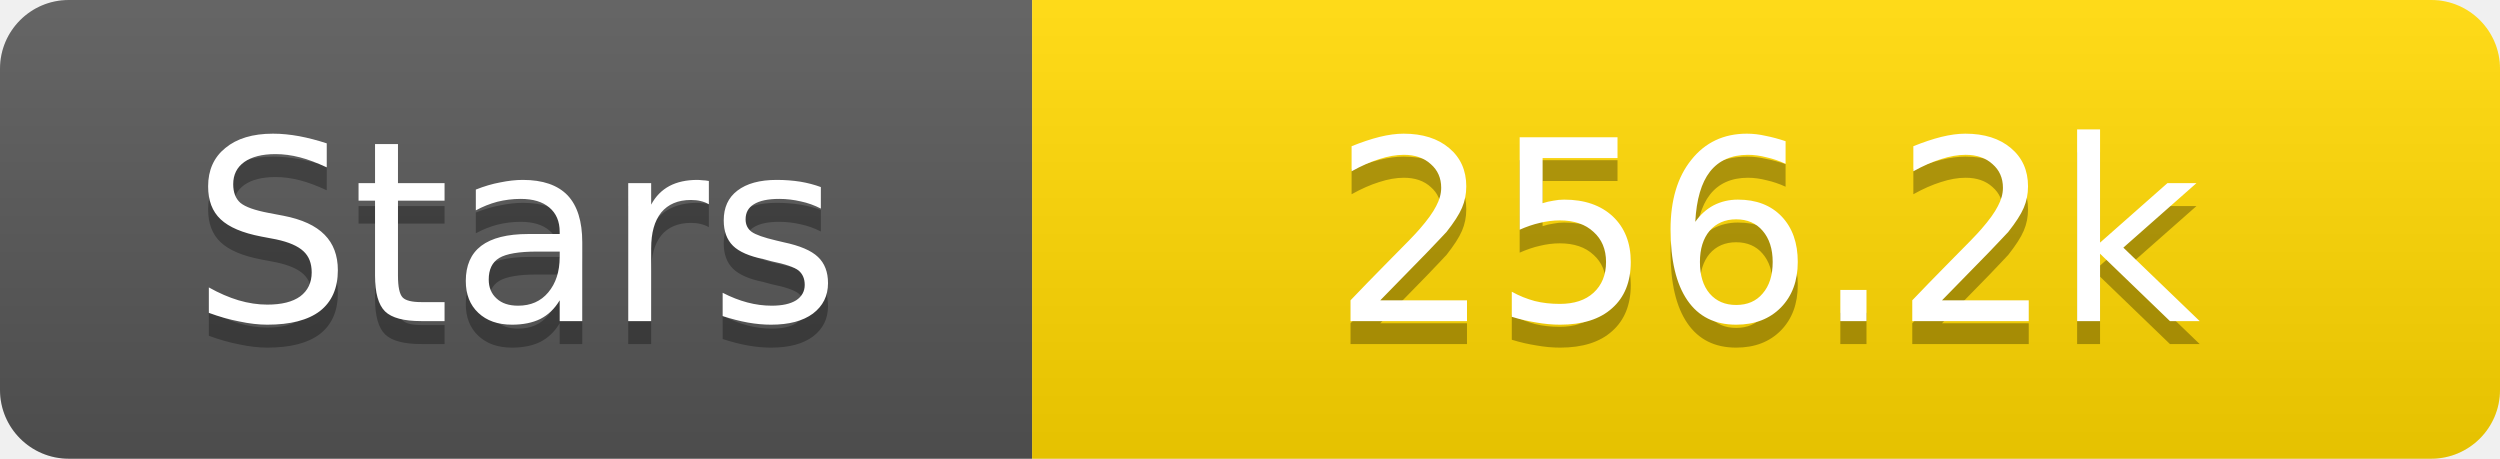
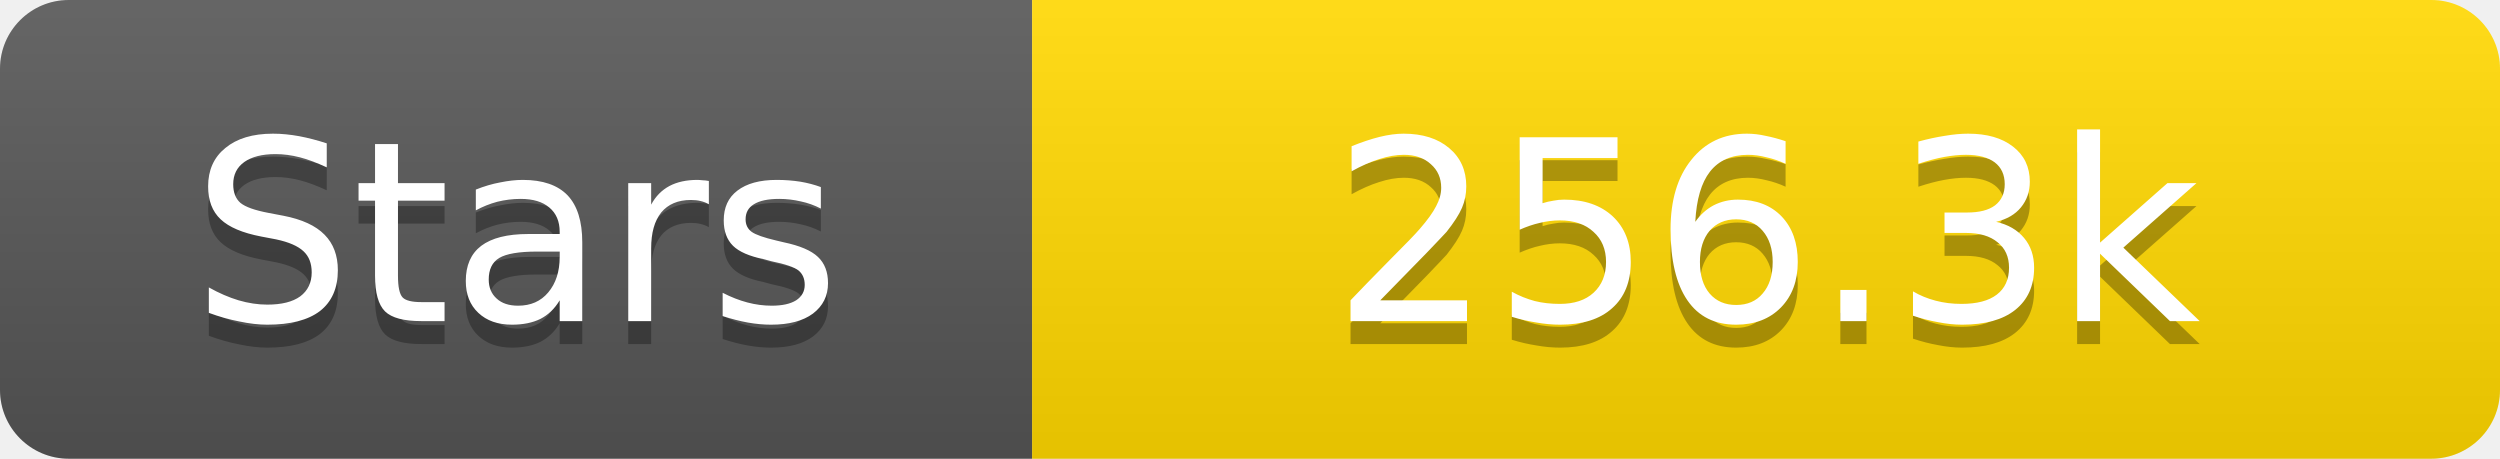
<svg xmlns="http://www.w3.org/2000/svg" width="109" height="20">
  <linearGradient id="s" x2="0" y2="100%">
    <stop offset="0" stop-color="#fff" stop-opacity=".1" />
    <stop offset="1" stop-opacity=".1" />
  </linearGradient>
  <clipPath id="r">
    <rect width="109" height="20" rx="3" fill="#fff" />
  </clipPath>
  <g clip-path="url(#r)">
    <rect width="45" height="20" fill="#555" />
    <rect x="45" width="64" height="20" fill="#ffd700" />
    <rect width="109" height="20" fill="url(#s)" />
  </g>
  <g fill="#fff" text-anchor="middle" font-family="Verdana,Geneva,DejaVu Sans,sans-serif" text-rendering="geometricPrecision" font-size="11">
    <text x="22.5" y="15" fill="#010101" fill-opacity=".3">Stars</text>
    <text x="22.5" y="14">Stars</text>
-     <text x="77.0" y="15" fill="#010101" fill-opacity=".3">256.2k</text>
-     <text x="77.0" y="14">256.2k</text>
+     <text x="77.0" y="15" fill="#010101" fill-opacity=".3">256.3k</text>
+     <text x="77.0" y="14">256.3k</text>
  </g>
</svg>
